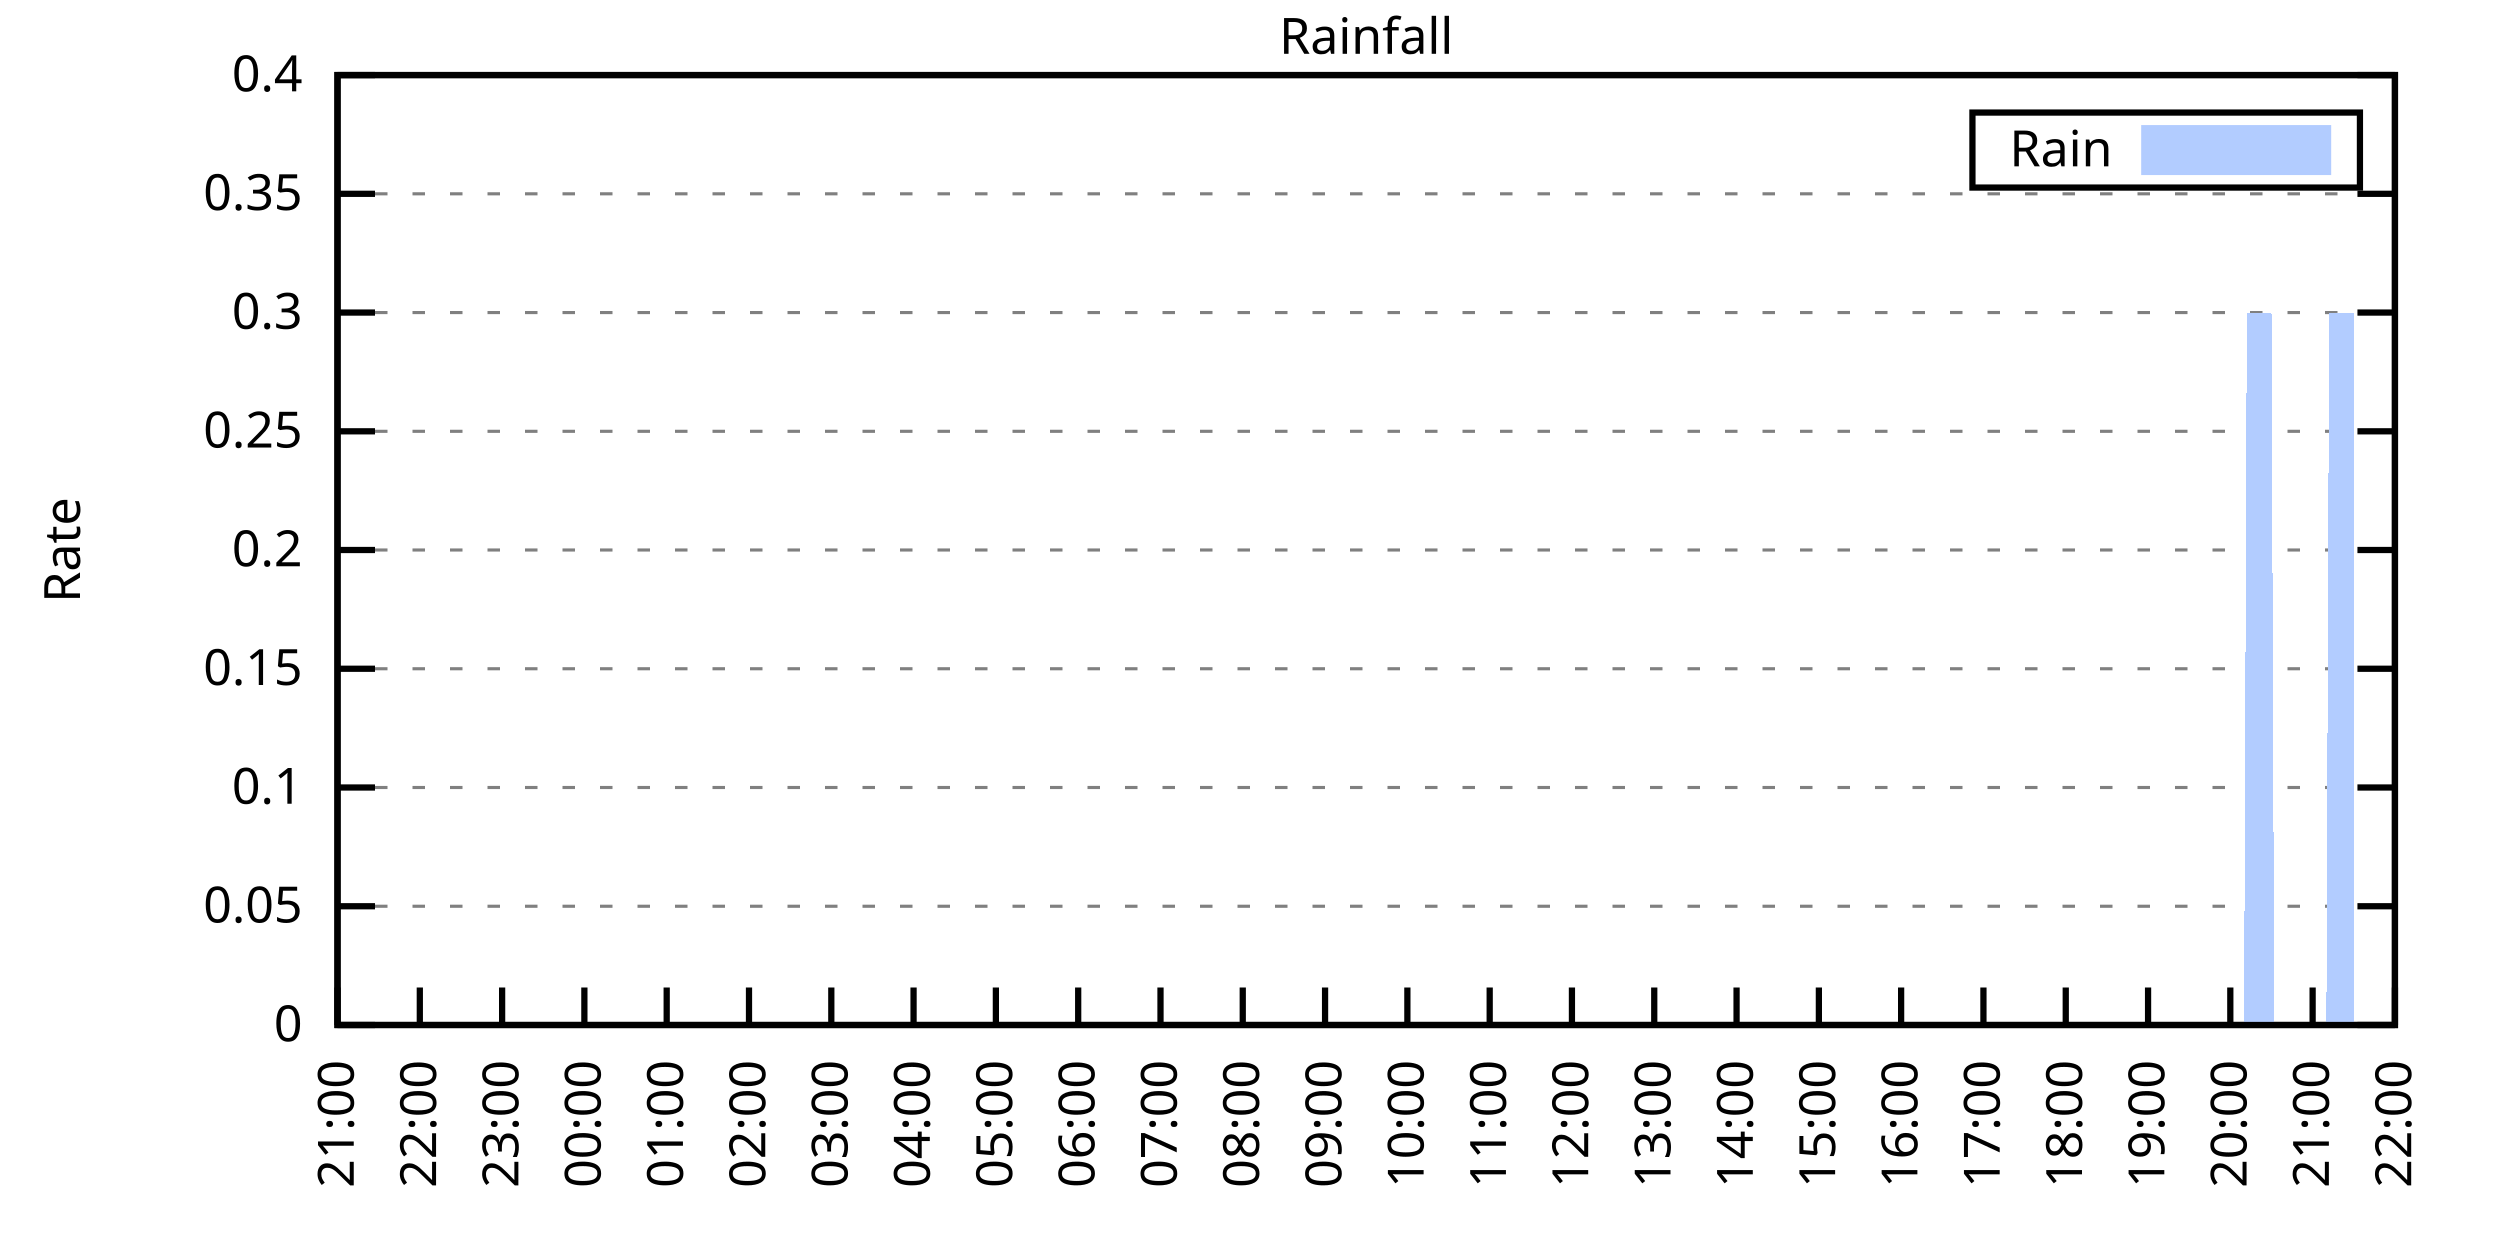
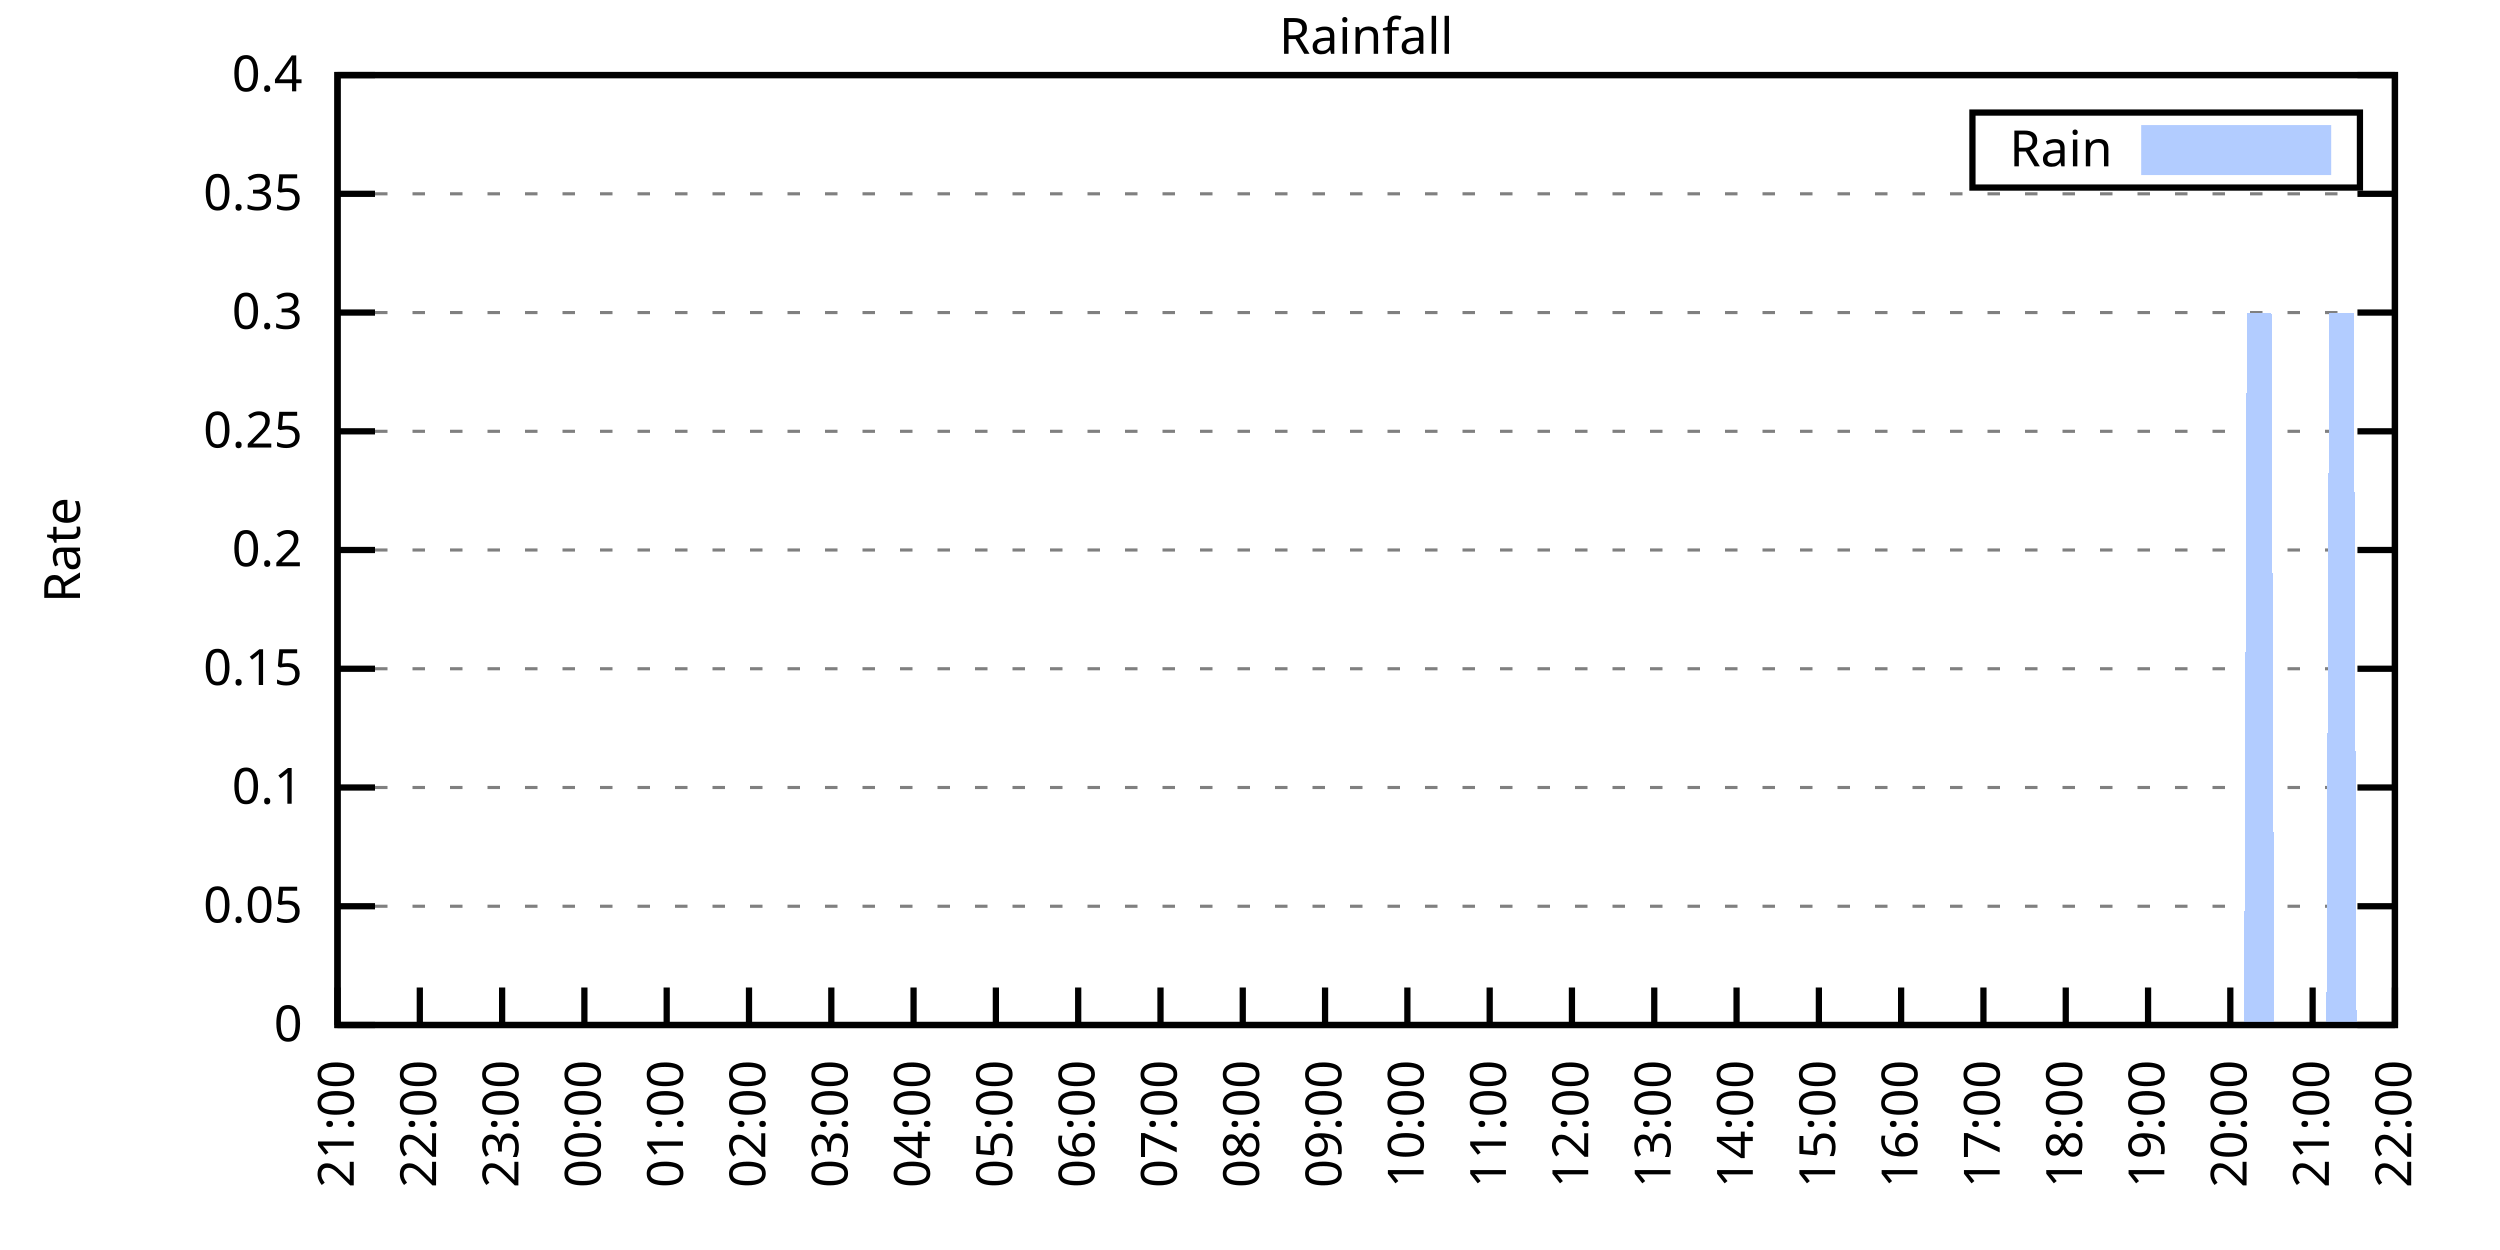
<svg xmlns="http://www.w3.org/2000/svg" xmlns:xlink="http://www.w3.org/1999/xlink" width="400" height="200" viewBox="0 0 400 200">
  <g id="gnuplot_canvas">
    <rect x="0" y="0" width="400" height="200" fill="none" />
    <defs>
      <circle id="gpDot" r="0.5" stroke-width="0.5" stroke="currentColor" />
      <path id="gpPt0" stroke-width="0.333" stroke="currentColor" d="M-1,0 h2 M0,-1 v2" />
      <path id="gpPt1" stroke-width="0.333" stroke="currentColor" d="M-1,-1 L1,1 M1,-1 L-1,1" />
      <path id="gpPt2" stroke-width="0.333" stroke="currentColor" d="M-1,0 L1,0 M0,-1 L0,1 M-1,-1 L1,1 M-1,1 L1,-1" />
      <rect id="gpPt3" stroke-width="0.333" stroke="currentColor" x="-1" y="-1" width="2" height="2" />
      <rect id="gpPt4" stroke-width="0.333" stroke="currentColor" fill="currentColor" x="-1" y="-1" width="2" height="2" />
      <circle id="gpPt5" stroke-width="0.333" stroke="currentColor" cx="0" cy="0" r="1" />
      <use xlink:href="#gpPt5" id="gpPt6" fill="currentColor" stroke="none" />
      <path id="gpPt7" stroke-width="0.333" stroke="currentColor" d="M0,-1.33 L-1.33,0.67 L1.33,0.67 z" />
      <use xlink:href="#gpPt7" id="gpPt8" fill="currentColor" stroke="none" />
      <use xlink:href="#gpPt7" id="gpPt9" stroke="currentColor" transform="rotate(180)" />
      <use xlink:href="#gpPt9" id="gpPt10" fill="currentColor" stroke="none" />
      <use xlink:href="#gpPt3" id="gpPt11" stroke="currentColor" transform="rotate(45)" />
      <use xlink:href="#gpPt11" id="gpPt12" fill="currentColor" stroke="none" />
      <path id="gpPt13" stroke-width="0.333" stroke="currentColor" d="M0,1.330 L1.265,0.411 L0.782,-1.067 L-0.782,-1.076 L-1.265,0.411 z" />
      <use xlink:href="#gpPt13" id="gpPt14" fill="currentColor" stroke="none" />
      <filter id="textbox" filterUnits="objectBoundingBox" x="0" y="0" height="1" width="1">
        <feFlood flood-color="white" flood-opacity="1" result="bgnd" />
        <feComposite in="SourceGraphic" in2="bgnd" operator="atop" />
      </filter>
      <filter id="greybox" filterUnits="objectBoundingBox" x="0" y="0" height="1" width="1">
        <feFlood flood-color="lightgrey" flood-opacity="1" result="grey" />
        <feComposite in="SourceGraphic" in2="grey" operator="atop" />
      </filter>
    </defs>
    <g fill="none" color="white" stroke="currentColor" stroke-width="1.00" stroke-linecap="butt" stroke-linejoin="miter">
</g>
    <g fill="none" color="black" stroke="currentColor" stroke-width="1.00" stroke-linecap="butt" stroke-linejoin="miter">
      <g stroke="none" shape-rendering="crispEdges">
        <polygon fill="rgb(255, 255, 255)" points="54.00,164.00 383.18,164.00 383.18,12.02 54.00,12.02 " />
      </g>
    </g>
    <g fill="none" color="black" stroke="currentColor" stroke-width="1.00" stroke-linecap="butt" stroke-linejoin="miter">
</g>
    <g fill="none" color="black" stroke="black" stroke-width="0.50" stroke-linecap="butt" stroke-linejoin="miter">
</g>
    <g fill="none" color="gray" stroke="currentColor" stroke-width="0.50" stroke-linecap="butt" stroke-linejoin="miter">
      <path stroke="gray" stroke-dasharray="2,4" class="gridline" d="M54.00,164.00 L383.19,164.00  " />
    </g>
    <g fill="none" color="gray" stroke="gray" stroke-width="1.00" stroke-linecap="butt" stroke-linejoin="miter">
</g>
    <g fill="none" color="black" stroke="currentColor" stroke-width="1.00" stroke-linecap="butt" stroke-linejoin="miter">
      <path stroke="black" d="M54.00,164.00 L60.00,164.00 M383.19,164.00 L377.19,164.00  " />
      <g transform="translate(48.40,166.60)" stroke="none" fill="black" font-family="Sans" font-size="8.00" text-anchor="end">
        <text>
          <tspan font-family="Sans"> 0</tspan>
        </text>
      </g>
    </g>
    <g fill="none" color="black" stroke="currentColor" stroke-width="1.00" stroke-linecap="butt" stroke-linejoin="miter">
</g>
    <g fill="none" color="black" stroke="black" stroke-width="0.50" stroke-linecap="butt" stroke-linejoin="miter">
</g>
    <g fill="none" color="gray" stroke="currentColor" stroke-width="0.50" stroke-linecap="butt" stroke-linejoin="miter">
      <path stroke="gray" stroke-dasharray="2,4" class="gridline" d="M54.00,145.00 L383.19,145.00  " />
    </g>
    <g fill="none" color="gray" stroke="gray" stroke-width="1.00" stroke-linecap="butt" stroke-linejoin="miter">
</g>
    <g fill="none" color="black" stroke="currentColor" stroke-width="1.00" stroke-linecap="butt" stroke-linejoin="miter">
      <path stroke="black" d="M54.00,145.00 L60.00,145.00 M383.19,145.00 L377.19,145.00  " />
      <g transform="translate(48.40,147.60)" stroke="none" fill="black" font-family="Sans" font-size="8.00" text-anchor="end">
        <text>
          <tspan font-family="Sans"> 0.05</tspan>
        </text>
      </g>
    </g>
    <g fill="none" color="black" stroke="currentColor" stroke-width="1.00" stroke-linecap="butt" stroke-linejoin="miter">
</g>
    <g fill="none" color="black" stroke="black" stroke-width="0.50" stroke-linecap="butt" stroke-linejoin="miter">
</g>
    <g fill="none" color="gray" stroke="currentColor" stroke-width="0.50" stroke-linecap="butt" stroke-linejoin="miter">
      <path stroke="gray" stroke-dasharray="2,4" class="gridline" d="M54.00,126.00 L383.19,126.00  " />
    </g>
    <g fill="none" color="gray" stroke="gray" stroke-width="1.00" stroke-linecap="butt" stroke-linejoin="miter">
</g>
    <g fill="none" color="black" stroke="currentColor" stroke-width="1.00" stroke-linecap="butt" stroke-linejoin="miter">
      <path stroke="black" d="M54.00,126.00 L60.00,126.00 M383.19,126.00 L377.19,126.00  " />
      <g transform="translate(48.40,128.60)" stroke="none" fill="black" font-family="Sans" font-size="8.00" text-anchor="end">
        <text>
          <tspan font-family="Sans"> 0.1</tspan>
        </text>
      </g>
    </g>
    <g fill="none" color="black" stroke="currentColor" stroke-width="1.00" stroke-linecap="butt" stroke-linejoin="miter">
</g>
    <g fill="none" color="black" stroke="black" stroke-width="0.50" stroke-linecap="butt" stroke-linejoin="miter">
</g>
    <g fill="none" color="gray" stroke="currentColor" stroke-width="0.50" stroke-linecap="butt" stroke-linejoin="miter">
      <path stroke="gray" stroke-dasharray="2,4" class="gridline" d="M54.00,107.00 L383.19,107.00  " />
    </g>
    <g fill="none" color="gray" stroke="gray" stroke-width="1.00" stroke-linecap="butt" stroke-linejoin="miter">
</g>
    <g fill="none" color="black" stroke="currentColor" stroke-width="1.00" stroke-linecap="butt" stroke-linejoin="miter">
      <path stroke="black" d="M54.00,107.00 L60.00,107.00 M383.19,107.00 L377.19,107.00  " />
      <g transform="translate(48.40,109.60)" stroke="none" fill="black" font-family="Sans" font-size="8.00" text-anchor="end">
        <text>
          <tspan font-family="Sans"> 0.15</tspan>
        </text>
      </g>
    </g>
    <g fill="none" color="black" stroke="currentColor" stroke-width="1.00" stroke-linecap="butt" stroke-linejoin="miter">
</g>
    <g fill="none" color="black" stroke="black" stroke-width="0.50" stroke-linecap="butt" stroke-linejoin="miter">
</g>
    <g fill="none" color="gray" stroke="currentColor" stroke-width="0.50" stroke-linecap="butt" stroke-linejoin="miter">
      <path stroke="gray" stroke-dasharray="2,4" class="gridline" d="M54.00,88.00 L383.19,88.00  " />
    </g>
    <g fill="none" color="gray" stroke="gray" stroke-width="1.00" stroke-linecap="butt" stroke-linejoin="miter">
</g>
    <g fill="none" color="black" stroke="currentColor" stroke-width="1.00" stroke-linecap="butt" stroke-linejoin="miter">
      <path stroke="black" d="M54.00,88.00 L60.00,88.00 M383.19,88.00 L377.19,88.00  " />
      <g transform="translate(48.40,90.60)" stroke="none" fill="black" font-family="Sans" font-size="8.00" text-anchor="end">
        <text>
          <tspan font-family="Sans"> 0.2</tspan>
        </text>
      </g>
    </g>
    <g fill="none" color="black" stroke="currentColor" stroke-width="1.00" stroke-linecap="butt" stroke-linejoin="miter">
</g>
    <g fill="none" color="black" stroke="black" stroke-width="0.50" stroke-linecap="butt" stroke-linejoin="miter">
</g>
    <g fill="none" color="gray" stroke="currentColor" stroke-width="0.50" stroke-linecap="butt" stroke-linejoin="miter">
      <path stroke="gray" stroke-dasharray="2,4" class="gridline" d="M54.00,69.01 L383.19,69.01  " />
    </g>
    <g fill="none" color="gray" stroke="gray" stroke-width="1.00" stroke-linecap="butt" stroke-linejoin="miter">
</g>
    <g fill="none" color="black" stroke="currentColor" stroke-width="1.00" stroke-linecap="butt" stroke-linejoin="miter">
      <path stroke="black" d="M54.00,69.01 L60.00,69.01 M383.19,69.01 L377.19,69.01  " />
      <g transform="translate(48.40,71.61)" stroke="none" fill="black" font-family="Sans" font-size="8.00" text-anchor="end">
        <text>
          <tspan font-family="Sans"> 0.25</tspan>
        </text>
      </g>
    </g>
    <g fill="none" color="black" stroke="currentColor" stroke-width="1.00" stroke-linecap="butt" stroke-linejoin="miter">
</g>
    <g fill="none" color="black" stroke="black" stroke-width="0.50" stroke-linecap="butt" stroke-linejoin="miter">
</g>
    <g fill="none" color="gray" stroke="currentColor" stroke-width="0.50" stroke-linecap="butt" stroke-linejoin="miter">
      <path stroke="gray" stroke-dasharray="2,4" class="gridline" d="M54.00,50.01 L383.19,50.01  " />
    </g>
    <g fill="none" color="gray" stroke="gray" stroke-width="1.00" stroke-linecap="butt" stroke-linejoin="miter">
</g>
    <g fill="none" color="black" stroke="currentColor" stroke-width="1.00" stroke-linecap="butt" stroke-linejoin="miter">
      <path stroke="black" d="M54.00,50.01 L60.00,50.01 M383.19,50.01 L377.19,50.01  " />
      <g transform="translate(48.40,52.61)" stroke="none" fill="black" font-family="Sans" font-size="8.00" text-anchor="end">
        <text>
          <tspan font-family="Sans"> 0.3</tspan>
        </text>
      </g>
    </g>
    <g fill="none" color="black" stroke="currentColor" stroke-width="1.00" stroke-linecap="butt" stroke-linejoin="miter">
</g>
    <g fill="none" color="black" stroke="black" stroke-width="0.50" stroke-linecap="butt" stroke-linejoin="miter">
</g>
    <g fill="none" color="gray" stroke="currentColor" stroke-width="0.50" stroke-linecap="butt" stroke-linejoin="miter">
      <path stroke="gray" stroke-dasharray="2,4" class="gridline" d="M54.00,31.01 L383.19,31.01  " />
    </g>
    <g fill="none" color="gray" stroke="gray" stroke-width="1.00" stroke-linecap="butt" stroke-linejoin="miter">
</g>
    <g fill="none" color="black" stroke="currentColor" stroke-width="1.00" stroke-linecap="butt" stroke-linejoin="miter">
      <path stroke="black" d="M54.00,31.01 L60.00,31.01 M383.19,31.01 L377.19,31.01  " />
      <g transform="translate(48.40,33.61)" stroke="none" fill="black" font-family="Sans" font-size="8.00" text-anchor="end">
        <text>
          <tspan font-family="Sans"> 0.35</tspan>
        </text>
      </g>
    </g>
    <g fill="none" color="black" stroke="currentColor" stroke-width="1.00" stroke-linecap="butt" stroke-linejoin="miter">
</g>
    <g fill="none" color="black" stroke="black" stroke-width="0.50" stroke-linecap="butt" stroke-linejoin="miter">
</g>
    <g fill="none" color="gray" stroke="currentColor" stroke-width="0.50" stroke-linecap="butt" stroke-linejoin="miter">
      <path stroke="gray" stroke-dasharray="2,4" class="gridline" d="M54.00,12.01 L383.19,12.01  " />
    </g>
    <g fill="none" color="gray" stroke="gray" stroke-width="1.00" stroke-linecap="butt" stroke-linejoin="miter">
</g>
    <g fill="none" color="black" stroke="currentColor" stroke-width="1.00" stroke-linecap="butt" stroke-linejoin="miter">
      <path stroke="black" d="M54.00,12.01 L60.00,12.01 M383.19,12.01 L377.19,12.01  " />
      <g transform="translate(48.40,14.61)" stroke="none" fill="black" font-family="Sans" font-size="8.00" text-anchor="end">
        <text>
          <tspan font-family="Sans"> 0.4</tspan>
        </text>
      </g>
    </g>
    <g fill="none" color="black" stroke="currentColor" stroke-width="1.00" stroke-linecap="butt" stroke-linejoin="miter">
      <path stroke="black" d="M54.00,164.00 L54.00,158.00  " />
      <g transform="translate(56.60,169.60) rotate(270.00)" stroke="none" fill="black" font-family="Sans" font-size="8.00" text-anchor="end">
        <text>
          <tspan font-family="Sans">21:00</tspan>
        </text>
      </g>
    </g>
    <g fill="none" color="black" stroke="currentColor" stroke-width="1.00" stroke-linecap="butt" stroke-linejoin="miter">
      <path stroke="black" d="M67.17,164.00 L67.17,158.00  " />
      <g transform="translate(69.77,169.60) rotate(270.00)" stroke="none" fill="black" font-family="Sans" font-size="8.00" text-anchor="end">
        <text>
          <tspan font-family="Sans">22:00</tspan>
        </text>
      </g>
    </g>
    <g fill="none" color="black" stroke="currentColor" stroke-width="1.00" stroke-linecap="butt" stroke-linejoin="miter">
      <path stroke="black" d="M80.34,164.00 L80.34,158.00  " />
      <g transform="translate(82.94,169.60) rotate(270.00)" stroke="none" fill="black" font-family="Sans" font-size="8.00" text-anchor="end">
        <text>
          <tspan font-family="Sans">23:00</tspan>
        </text>
      </g>
    </g>
    <g fill="none" color="black" stroke="currentColor" stroke-width="1.00" stroke-linecap="butt" stroke-linejoin="miter">
      <path stroke="black" d="M93.50,164.00 L93.50,158.00  " />
      <g transform="translate(96.10,169.60) rotate(270.00)" stroke="none" fill="black" font-family="Sans" font-size="8.00" text-anchor="end">
        <text>
          <tspan font-family="Sans">00:00</tspan>
        </text>
      </g>
    </g>
    <g fill="none" color="black" stroke="currentColor" stroke-width="1.00" stroke-linecap="butt" stroke-linejoin="miter">
      <path stroke="black" d="M106.67,164.00 L106.67,158.00  " />
      <g transform="translate(109.27,169.60) rotate(270.00)" stroke="none" fill="black" font-family="Sans" font-size="8.00" text-anchor="end">
        <text>
          <tspan font-family="Sans">01:00</tspan>
        </text>
      </g>
    </g>
    <g fill="none" color="black" stroke="currentColor" stroke-width="1.00" stroke-linecap="butt" stroke-linejoin="miter">
      <path stroke="black" d="M119.84,164.00 L119.84,158.00  " />
      <g transform="translate(122.44,169.60) rotate(270.00)" stroke="none" fill="black" font-family="Sans" font-size="8.00" text-anchor="end">
        <text>
          <tspan font-family="Sans">02:00</tspan>
        </text>
      </g>
    </g>
    <g fill="none" color="black" stroke="currentColor" stroke-width="1.00" stroke-linecap="butt" stroke-linejoin="miter">
      <path stroke="black" d="M133.01,164.00 L133.01,158.00  " />
      <g transform="translate(135.61,169.60) rotate(270.00)" stroke="none" fill="black" font-family="Sans" font-size="8.00" text-anchor="end">
        <text>
          <tspan font-family="Sans">03:00</tspan>
        </text>
      </g>
    </g>
    <g fill="none" color="black" stroke="currentColor" stroke-width="1.00" stroke-linecap="butt" stroke-linejoin="miter">
      <path stroke="black" d="M146.17,164.00 L146.17,158.00  " />
      <g transform="translate(148.77,169.60) rotate(270.00)" stroke="none" fill="black" font-family="Sans" font-size="8.00" text-anchor="end">
        <text>
          <tspan font-family="Sans">04:00</tspan>
        </text>
      </g>
    </g>
    <g fill="none" color="black" stroke="currentColor" stroke-width="1.00" stroke-linecap="butt" stroke-linejoin="miter">
      <path stroke="black" d="M159.34,164.00 L159.34,158.00  " />
      <g transform="translate(161.94,169.60) rotate(270.00)" stroke="none" fill="black" font-family="Sans" font-size="8.00" text-anchor="end">
        <text>
          <tspan font-family="Sans">05:00</tspan>
        </text>
      </g>
    </g>
    <g fill="none" color="black" stroke="currentColor" stroke-width="1.00" stroke-linecap="butt" stroke-linejoin="miter">
      <path stroke="black" d="M172.51,164.00 L172.51,158.00  " />
      <g transform="translate(175.11,169.60) rotate(270.00)" stroke="none" fill="black" font-family="Sans" font-size="8.00" text-anchor="end">
        <text>
          <tspan font-family="Sans">06:00</tspan>
        </text>
      </g>
    </g>
    <g fill="none" color="black" stroke="currentColor" stroke-width="1.00" stroke-linecap="butt" stroke-linejoin="miter">
      <path stroke="black" d="M185.68,164.00 L185.68,158.00  " />
      <g transform="translate(188.28,169.60) rotate(270.00)" stroke="none" fill="black" font-family="Sans" font-size="8.00" text-anchor="end">
        <text>
          <tspan font-family="Sans">07:00</tspan>
        </text>
      </g>
    </g>
    <g fill="none" color="black" stroke="currentColor" stroke-width="1.00" stroke-linecap="butt" stroke-linejoin="miter">
      <path stroke="black" d="M198.84,164.00 L198.84,158.00  " />
      <g transform="translate(201.44,169.60) rotate(270.00)" stroke="none" fill="black" font-family="Sans" font-size="8.00" text-anchor="end">
        <text>
          <tspan font-family="Sans">08:00</tspan>
        </text>
      </g>
    </g>
    <g fill="none" color="black" stroke="currentColor" stroke-width="1.00" stroke-linecap="butt" stroke-linejoin="miter">
      <path stroke="black" d="M212.01,164.00 L212.01,158.00  " />
      <g transform="translate(214.61,169.60) rotate(270.00)" stroke="none" fill="black" font-family="Sans" font-size="8.00" text-anchor="end">
        <text>
          <tspan font-family="Sans">09:00</tspan>
        </text>
      </g>
    </g>
    <g fill="none" color="black" stroke="currentColor" stroke-width="1.00" stroke-linecap="butt" stroke-linejoin="miter">
      <path stroke="black" d="M225.18,164.00 L225.18,158.00  " />
      <g transform="translate(227.78,169.60) rotate(270.00)" stroke="none" fill="black" font-family="Sans" font-size="8.00" text-anchor="end">
        <text>
          <tspan font-family="Sans">10:00</tspan>
        </text>
      </g>
    </g>
    <g fill="none" color="black" stroke="currentColor" stroke-width="1.00" stroke-linecap="butt" stroke-linejoin="miter">
      <path stroke="black" d="M238.35,164.00 L238.35,158.00  " />
      <g transform="translate(240.95,169.60) rotate(270.00)" stroke="none" fill="black" font-family="Sans" font-size="8.00" text-anchor="end">
        <text>
          <tspan font-family="Sans">11:00</tspan>
        </text>
      </g>
    </g>
    <g fill="none" color="black" stroke="currentColor" stroke-width="1.00" stroke-linecap="butt" stroke-linejoin="miter">
      <path stroke="black" d="M251.51,164.00 L251.51,158.00  " />
      <g transform="translate(254.11,169.60) rotate(270.00)" stroke="none" fill="black" font-family="Sans" font-size="8.00" text-anchor="end">
        <text>
          <tspan font-family="Sans">12:00</tspan>
        </text>
      </g>
    </g>
    <g fill="none" color="black" stroke="currentColor" stroke-width="1.00" stroke-linecap="butt" stroke-linejoin="miter">
      <path stroke="black" d="M264.68,164.00 L264.68,158.00  " />
      <g transform="translate(267.28,169.60) rotate(270.00)" stroke="none" fill="black" font-family="Sans" font-size="8.00" text-anchor="end">
        <text>
          <tspan font-family="Sans">13:00</tspan>
        </text>
      </g>
    </g>
    <g fill="none" color="black" stroke="currentColor" stroke-width="1.00" stroke-linecap="butt" stroke-linejoin="miter">
      <path stroke="black" d="M277.85,164.00 L277.85,158.00  " />
      <g transform="translate(280.45,169.60) rotate(270.00)" stroke="none" fill="black" font-family="Sans" font-size="8.00" text-anchor="end">
        <text>
          <tspan font-family="Sans">14:00</tspan>
        </text>
      </g>
    </g>
    <g fill="none" color="black" stroke="currentColor" stroke-width="1.00" stroke-linecap="butt" stroke-linejoin="miter">
      <path stroke="black" d="M291.02,164.00 L291.02,158.00  " />
      <g transform="translate(293.62,169.60) rotate(270.00)" stroke="none" fill="black" font-family="Sans" font-size="8.00" text-anchor="end">
        <text>
          <tspan font-family="Sans">15:00</tspan>
        </text>
      </g>
    </g>
    <g fill="none" color="black" stroke="currentColor" stroke-width="1.00" stroke-linecap="butt" stroke-linejoin="miter">
      <path stroke="black" d="M304.18,164.00 L304.18,158.00  " />
      <g transform="translate(306.78,169.60) rotate(270.00)" stroke="none" fill="black" font-family="Sans" font-size="8.00" text-anchor="end">
        <text>
          <tspan font-family="Sans">16:00</tspan>
        </text>
      </g>
    </g>
    <g fill="none" color="black" stroke="currentColor" stroke-width="1.00" stroke-linecap="butt" stroke-linejoin="miter">
      <path stroke="black" d="M317.35,164.00 L317.35,158.00  " />
      <g transform="translate(319.95,169.60) rotate(270.00)" stroke="none" fill="black" font-family="Sans" font-size="8.00" text-anchor="end">
        <text>
          <tspan font-family="Sans">17:00</tspan>
        </text>
      </g>
    </g>
    <g fill="none" color="black" stroke="currentColor" stroke-width="1.00" stroke-linecap="butt" stroke-linejoin="miter">
      <path stroke="black" d="M330.52,164.00 L330.52,158.00  " />
      <g transform="translate(333.12,169.60) rotate(270.00)" stroke="none" fill="black" font-family="Sans" font-size="8.00" text-anchor="end">
        <text>
          <tspan font-family="Sans">18:00</tspan>
        </text>
      </g>
    </g>
    <g fill="none" color="black" stroke="currentColor" stroke-width="1.00" stroke-linecap="butt" stroke-linejoin="miter">
      <path stroke="black" d="M343.69,164.00 L343.69,158.00  " />
      <g transform="translate(346.29,169.60) rotate(270.00)" stroke="none" fill="black" font-family="Sans" font-size="8.00" text-anchor="end">
        <text>
          <tspan font-family="Sans">19:00</tspan>
        </text>
      </g>
    </g>
    <g fill="none" color="black" stroke="currentColor" stroke-width="1.00" stroke-linecap="butt" stroke-linejoin="miter">
      <path stroke="black" d="M356.85,164.00 L356.85,158.00  " />
      <g transform="translate(359.45,169.60) rotate(270.00)" stroke="none" fill="black" font-family="Sans" font-size="8.00" text-anchor="end">
        <text>
          <tspan font-family="Sans">20:00</tspan>
        </text>
      </g>
    </g>
    <g fill="none" color="black" stroke="currentColor" stroke-width="1.00" stroke-linecap="butt" stroke-linejoin="miter">
      <path stroke="black" d="M370.02,164.00 L370.02,158.00  " />
      <g transform="translate(372.62,169.60) rotate(270.00)" stroke="none" fill="black" font-family="Sans" font-size="8.00" text-anchor="end">
        <text>
          <tspan font-family="Sans">21:00</tspan>
        </text>
      </g>
    </g>
    <g fill="none" color="black" stroke="currentColor" stroke-width="1.00" stroke-linecap="butt" stroke-linejoin="miter">
      <path stroke="black" d="M383.19,164.00 L383.19,158.00  " />
      <g transform="translate(385.79,169.60) rotate(270.00)" stroke="none" fill="black" font-family="Sans" font-size="8.00" text-anchor="end">
        <text>
          <tspan font-family="Sans">22:00</tspan>
        </text>
      </g>
    </g>
    <g fill="none" color="black" stroke="currentColor" stroke-width="1.00" stroke-linecap="butt" stroke-linejoin="miter">
</g>
    <g fill="none" color="black" stroke="currentColor" stroke-width="1.00" stroke-linecap="butt" stroke-linejoin="miter">
      <path stroke="black" d="M54.00,12.01 L54.00,164.00 L383.19,164.00 L383.19,12.01 L54.00,12.01 Z  " />
    </g>
    <g fill="none" color="black" stroke="currentColor" stroke-width="1.00" stroke-linecap="butt" stroke-linejoin="miter">
</g>
    <g fill="none" color="black" stroke="currentColor" stroke-width="1.00" stroke-linecap="butt" stroke-linejoin="miter">
      <path stroke="black" d="M315.59,30.01 L315.59,18.01 L377.59,18.01 L377.59,30.01 L315.59,30.01 Z  " />
    </g>
    <g id="Rainfall_plot_1">
      <g fill="none" color="white" stroke="black" stroke-width="2.00" stroke-linecap="butt" stroke-linejoin="miter">
</g>
      <g fill="none" color="black" stroke="currentColor" stroke-width="2.00" stroke-linecap="butt" stroke-linejoin="miter">
        <g transform="translate(337.99,26.61)" stroke="none" fill="black" font-family="Sans" font-size="8.00" text-anchor="end">
          <text>
            <tspan font-family="Sans">Rain</tspan>
          </text>
        </g>
      </g>
      <g fill="none" color="black" stroke="currentColor" stroke-width="2.00" stroke-linecap="butt" stroke-linejoin="miter">
        <g stroke="none" shape-rendering="crispEdges">
          <polygon fill="rgb(178, 204, 255)" points="343.59,27.01 371.99,27.01 371.99,21.01 343.59,21.01 " />
        </g>
        <path stroke="rgb(178, 204, 255)" d="M343.59,27.01 L371.99,27.01 L371.99,21.01 L343.59,21.01 L343.59,27.01 Z  " />
      </g>
      <g fill="none" color="black" stroke="currentColor" stroke-width="2.00" stroke-linecap="butt" stroke-linejoin="miter">
        <g stroke="none" shape-rendering="crispEdges">
-           <polygon fill="rgb(178, 204, 255)" points="61.02,164.00 61.46,164.00 61.90,164.00 62.34,164.00 62.78,164.00 63.22,164.00 63.66,164.00 64.10,164.00 64.53,164.00 64.97,164.00 65.41,164.00 65.85,164.00 66.29,164.00 66.73,164.00 67.17,164.00 67.61,164.00 68.05,164.00 68.48,164.00 68.92,164.00 69.36,164.00 69.80,164.00 70.24,164.00 70.68,164.00 71.12,164.00 71.56,164.00 72.00,164.00 72.43,164.00 72.87,164.00 73.31,164.00 73.75,164.00 74.19,164.00 74.63,164.00 75.07,164.00 75.51,164.00 75.95,164.00 76.38,164.00 76.82,164.00 77.26,164.00 77.70,164.00 78.14,164.00 78.58,164.00 79.02,164.00 79.46,164.00 79.90,164.00 80.34,164.00 80.77,164.00 81.21,164.00 81.65,164.00 82.09,164.00 82.53,164.00 82.97,164.00 83.41,164.00 83.85,164.00 84.29,164.00 84.72,164.00 85.16,164.00 85.60,164.00 86.04,164.00 86.48,164.00 86.92,164.00 87.36,164.00 87.80,164.00 88.24,164.00 88.67,164.00 89.11,164.00 89.55,164.00 89.99,164.00 90.43,164.00 90.87,164.00 91.31,164.00 91.75,164.00 92.19,164.00 92.62,164.00 93.06,164.00 93.50,164.00 93.94,164.00 94.38,164.00 94.82,164.00 95.26,164.00 95.70,164.00 96.14,164.00 96.58,164.00 97.01,164.00 97.45,164.00 97.89,164.00 98.33,164.00 98.77,164.00 99.21,164.00 99.65,164.00 100.09,164.00 100.53,164.00 100.96,164.00 101.40,164.00 101.84,164.00 102.28,164.00 102.72,164.00 103.16,164.00 103.60,164.00 104.04,164.00 104.48,164.00 104.91,164.00 105.35,164.00 105.79,164.00 106.23,164.00 106.67,164.00 107.11,164.00 107.55,164.00 107.99,164.00 108.43,164.00 108.87,164.00 109.30,164.00 109.74,164.00 110.18,164.00 110.62,164.00 111.06,164.00 111.50,164.00 111.94,164.00 112.38,164.00 112.82,164.00 113.25,164.00 113.69,164.00 114.13,164.00 114.57,164.00 115.01,164.00 115.45,164.00 115.89,164.00 116.33,164.00 116.77,164.00 117.20,164.00 117.64,164.00 118.08,164.00 118.52,164.00 118.96,164.00 119.40,164.00 119.84,164.00 120.28,164.00 120.72,164.00 121.15,164.00 121.59,164.00 122.03,164.00 122.47,164.00 122.91,164.00 123.35,164.00 123.79,164.00 124.23,164.00 124.67,164.00 125.11,164.00 125.54,164.00 125.98,164.00 126.42,164.00 126.86,164.00 127.30,164.00 127.74,164.00 128.18,164.00 128.62,164.00 129.06,164.00 129.49,164.00 129.93,164.00 130.37,164.00 130.81,164.00 131.25,164.00 131.69,164.00 132.13,164.00 132.57,164.00 133.01,164.00 133.44,164.00 133.88,164.00 134.32,164.00 134.76,164.00 135.20,164.00 135.64,164.00 136.08,164.00 136.52,164.00 136.96,164.00 137.39,164.00 137.83,164.00 138.27,164.00 138.71,164.00 139.15,164.00 139.59,164.00 140.03,164.00 140.47,164.00 140.91,164.00 141.35,164.00 141.78,164.00 142.22,164.00 142.66,164.00 143.10,164.00 143.54,164.00 143.98,164.00 144.42,164.00 144.86,164.00 145.30,164.00 145.73,164.00 146.17,164.00 146.61,164.00 147.05,164.00 147.49,164.00 147.93,164.00 148.37,164.00 148.81,164.00 149.25,164.00 149.68,164.00 150.12,164.00 150.56,164.00 151.00,164.00 151.44,164.00 151.88,164.00 152.32,164.00 152.76,164.00 153.20,164.00 153.63,164.00 154.07,164.00 154.51,164.00 154.95,164.00 155.39,164.00 155.83,164.00 156.27,164.00 156.71,164.00 157.15,164.00 157.59,164.00 158.02,164.00 158.46,164.00 158.90,164.00 159.34,164.00 159.78,164.00 160.22,164.00 160.66,164.00 161.10,164.00 161.54,164.00 161.97,164.00 162.41,164.00 162.85,164.00 163.29,164.00 163.73,164.00 164.17,164.00 164.61,164.00 165.05,164.00 165.49,164.00 165.92,164.00 166.36,164.00 166.80,164.00 167.24,164.00 167.68,164.00 168.12,164.00 168.56,164.00 169.00,164.00 169.44,164.00 169.87,164.00 170.31,164.00 170.75,164.00 171.19,164.00 171.63,164.00 172.07,164.00 172.51,164.00 172.95,164.00 173.39,164.00 173.83,164.00 174.26,164.00 174.70,164.00 175.14,164.00 175.58,164.00 176.02,164.00 176.46,164.00 176.90,164.00 177.34,164.00 177.78,164.00 178.21,164.00 178.65,164.00 179.09,164.00 179.53,164.00 179.97,164.00 180.41,164.00 180.85,164.00 181.29,164.00 181.73,164.00 182.16,164.00 182.60,164.00 183.04,164.00 183.48,164.00 183.92,164.00 184.36,164.00 184.80,164.00 185.24,164.00 185.68,164.00 186.11,164.00 186.55,164.00 186.99,164.00 187.43,164.00 187.87,164.00 188.31,164.00 188.75,164.00 189.19,164.00 189.63,164.00 190.07,164.00 190.50,164.00 190.94,164.00 191.38,164.00 191.82,164.00 192.26,164.00 192.70,164.00 193.14,164.00 193.58,164.00 194.02,164.00 194.45,164.00 194.89,164.00 195.33,164.00 195.77,164.00 196.21,164.00 196.65,164.00 197.09,164.00 197.53,164.00 197.97,164.00 198.40,164.00 198.84,164.00 199.28,164.00 199.72,164.00 200.16,164.00 200.60,164.00 201.04,164.00 201.48,164.00 201.92,164.00 202.35,164.00 202.79,164.00 203.23,164.00 203.67,164.00 204.11,164.00 204.55,164.00 204.99,164.00 205.43,164.00 205.87,164.00 206.31,164.00 206.74,164.00 207.18,164.00 207.62,164.00 208.06,164.00 208.50,164.00 208.94,164.00 209.38,164.00 209.82,164.00 210.26,164.00 210.69,164.00 211.13,164.00 211.57,164.00 212.01,164.00 212.45,164.00 212.89,164.00 213.33,164.00 213.77,164.00 214.21,164.00 214.64,164.00 215.08,164.00 215.52,164.00 215.96,164.00 216.40,164.00 216.84,164.00 217.28,164.00 217.72,164.00 218.16,164.00 218.60,164.00 219.03,164.00 219.47,164.00 219.91,164.00 220.35,164.00 220.79,164.00 221.23,164.00 221.67,164.00 222.11,164.00 222.55,164.00 222.98,164.00 223.42,164.00 223.86,164.00 224.30,164.00 224.74,164.00 225.18,164.00 225.62,164.00 226.06,164.00 226.50,164.00 226.93,164.00 227.37,164.00 227.81,164.00 228.25,164.00 228.69,164.00 229.13,164.00 229.57,164.00 230.01,164.00 230.45,164.00 230.88,164.00 231.32,164.00 231.76,164.00 232.20,164.00 232.64,164.00 233.08,164.00 233.52,164.00 233.96,164.00 234.40,164.00 234.84,164.00 235.27,164.00 235.71,164.00 236.15,164.00 236.59,164.00 237.03,164.00 237.47,164.00 237.91,164.00 238.35,164.00 238.79,164.00 239.22,164.00 239.66,164.00 240.10,164.00 240.54,164.00 240.98,164.00 241.42,164.00 241.86,164.00 242.30,164.00 242.74,164.00 243.17,164.00 243.61,164.00 244.05,164.00 244.49,164.00 244.93,164.00 245.37,164.00 245.81,164.00 246.25,164.00 246.69,164.00 247.12,164.00 247.56,164.00 248.00,164.00 248.44,164.00 248.88,164.00 249.32,164.00 249.76,164.00 250.20,164.00 250.64,164.00 251.08,164.00 251.51,164.00 251.95,164.00 252.39,164.00 252.83,164.00 253.27,164.00 253.71,164.00 254.15,164.00 254.59,164.00 255.03,164.00 255.46,164.00 255.90,164.00 256.34,164.00 256.78,164.00 257.22,164.00 257.66,164.00 258.10,164.00 258.54,164.00 258.98,164.00 259.41,164.00 259.85,164.00 260.29,164.00 260.73,164.00 261.17,164.00 261.61,164.00 262.05,164.00 262.49,164.00 262.93,164.00 263.36,164.00 263.80,164.00 264.24,164.00 264.68,164.00 265.12,164.00 265.56,164.00 266.00,164.00 266.44,164.00 266.88,164.00 267.32,164.00 267.75,164.00 268.19,164.00 268.63,164.00 269.07,164.00 269.51,164.00 269.95,164.00 270.39,164.00 270.83,164.00 271.27,164.00 271.70,164.00 272.14,164.00 272.58,164.00 273.02,164.00 273.46,164.00 273.90,164.00 274.34,164.00 274.78,164.00 275.22,164.00 275.65,164.00 276.09,164.00 276.53,164.00 276.97,164.00 277.41,164.00 277.85,164.00 278.29,164.00 278.73,164.00 279.17,164.00 279.60,164.00 280.04,164.00 280.48,164.00 280.92,164.00 281.36,164.00 281.80,164.00 282.24,164.00 282.68,164.00 283.12,164.00 283.56,164.00 283.99,164.00 284.43,164.00 284.87,164.00 285.31,164.00 285.75,164.00 286.19,164.00 286.63,164.00 287.07,164.00 287.51,164.00 287.94,164.00 288.38,164.00 288.82,164.00 289.26,164.00 289.70,164.00 290.14,164.00 290.58,164.00 291.02,164.00 291.46,164.00 291.89,164.00 292.33,164.00 292.77,164.00 293.21,164.00 293.65,164.00 294.09,164.00 294.53,164.00 294.97,164.00 295.41,164.00 295.84,164.00 296.28,164.00 296.72,164.00 297.16,164.00 297.60,164.00 298.04,164.00 298.48,164.00 298.92,164.00 299.36,164.00 299.80,164.00 300.23,164.00 300.67,164.00 301.11,164.00 301.55,164.00 301.99,164.00 302.43,164.00 302.87,164.00 303.31,164.00 303.75,164.00 304.18,164.00 304.62,164.00 305.06,164.00 305.50,164.00 305.94,164.00 306.38,164.00 306.82,164.00 307.26,164.00 307.70,164.00 308.13,164.00 308.57,164.00 309.01,164.00 309.45,164.00 309.89,164.00 310.33,164.00 310.77,164.00 311.21,164.00 311.65,164.00 312.08,164.00 312.52,164.00 312.96,164.00 313.40,164.00 313.84,164.00 314.28,164.00 314.72,164.00 315.16,164.00 315.60,164.00 316.04,164.00 316.47,164.00 316.91,164.00 317.35,164.00 317.79,164.00 318.23,164.00 318.67,164.00 319.11,164.00 319.55,164.00 319.99,164.00 320.42,164.00 320.86,164.00 321.30,164.00 321.74,164.00 322.18,164.00 322.62,164.00 323.06,164.00 323.50,164.00 323.94,164.00 324.37,164.00 324.81,164.00 325.25,164.00 325.69,164.00 326.13,164.00 326.57,164.00 327.01,164.00 327.45,164.00 327.89,164.00 328.33,164.00 328.76,164.00 329.20,164.00 329.64,164.00 330.08,164.00 330.52,164.00 330.96,164.00 331.40,164.00 331.84,164.00 332.28,164.00 332.71,164.00 333.15,164.00 333.59,164.00 334.03,164.00 334.47,164.00 334.91,164.00 335.35,164.00 335.79,164.00 336.23,164.00 336.66,164.00 337.10,164.00 337.54,164.00 337.98,164.00 338.42,164.00 338.86,164.00 339.30,164.00 339.74,164.00 340.18,164.00 340.61,164.00 341.05,164.00 341.49,164.00 341.93,164.00 342.37,164.00 342.81,164.00 343.25,164.00 343.69,164.00 344.13,164.00 344.57,164.00 345.00,164.00 345.44,164.00 345.88,164.00 346.32,164.00 346.76,164.00 347.20,164.00 347.64,164.00 348.08,164.00 348.52,164.00 348.95,164.00 349.39,164.00 349.83,164.00 350.27,164.00 350.71,164.00 351.15,164.00 351.59,164.00 352.03,164.00 352.47,164.00 352.90,164.00 353.34,164.00 353.78,164.00 354.22,164.00 354.66,164.00 355.10,164.00 355.54,164.00 355.98,164.00 356.42,164.00 356.85,164.00 357.29,164.00 357.73,164.00 358.17,164.00 358.61,164.00 359.05,164.00 359.49,50.01 359.93,50.01 360.37,50.01 360.81,50.01 361.24,50.01 361.68,50.01 362.12,50.01 362.56,50.01 363.00,50.01 363.44,50.01 363.88,164.00 364.32,164.00 364.76,164.00 365.19,164.00 365.63,164.00 366.07,164.00 366.51,164.00 366.95,164.00 367.39,164.00 367.83,164.00 368.27,164.00 368.71,164.00 369.14,164.00 369.58,164.00 370.02,164.00 370.46,164.00 370.90,164.00 371.34,164.00 371.78,164.00 372.22,164.00 372.66,50.01 373.09,50.01 373.53,50.01 373.97,50.01 374.41,50.01 374.85,50.01 375.29,50.01 375.73,50.01 376.17,50.01 376.61,50.01 376.61,164.00 61.02,164.00 " />
+           <polygon fill="rgb(178, 204, 255)" points="64.10,164.00 64.53,164.00 64.97,164.00 65.41,164.00 65.85,164.00 66.29,164.00 66.73,164.00 67.17,164.00 67.61,164.00 68.05,164.00 68.48,164.00 68.92,164.00 69.36,164.00 69.80,164.00 70.24,164.00 70.68,164.00 71.12,164.00 71.56,164.00 72.00,164.00 72.43,164.00 72.87,164.00 73.31,164.00 73.75,164.00 74.19,164.00 74.63,164.00 75.07,164.00 75.51,164.00 75.95,164.00 76.38,164.00 76.82,164.00 77.26,164.00 77.70,164.00 78.14,164.00 78.58,164.00 79.02,164.00 79.46,164.00 79.90,164.00 80.34,164.00 80.77,164.00 81.21,164.00 81.65,164.00 82.09,164.00 82.53,164.00 82.97,164.00 83.41,164.00 83.85,164.00 84.29,164.00 84.72,164.00 85.16,164.00 85.60,164.00 86.04,164.00 86.48,164.00 86.92,164.00 87.36,164.00 87.80,164.00 88.24,164.00 88.67,164.00 89.11,164.00 89.55,164.00 89.99,164.00 90.43,164.00 90.87,164.00 91.31,164.00 91.75,164.00 92.19,164.00 92.62,164.00 93.06,164.00 93.50,164.00 93.94,164.00 94.38,164.00 94.82,164.00 95.26,164.00 95.70,164.00 96.14,164.00 96.58,164.00 97.01,164.00 97.45,164.00 97.89,164.00 98.33,164.00 98.77,164.00 99.21,164.00 99.65,164.00 100.09,164.00 100.53,164.00 100.96,164.00 101.40,164.00 101.84,164.00 102.28,164.00 102.72,164.00 103.16,164.00 103.60,164.00 104.04,164.00 104.48,164.00 104.91,164.00 105.35,164.00 105.79,164.00 106.23,164.00 106.67,164.00 107.11,164.00 107.55,164.00 107.99,164.00 108.43,164.00 108.87,164.00 109.30,164.00 109.74,164.00 110.18,164.00 110.62,164.00 111.06,164.00 111.50,164.00 111.94,164.00 112.38,164.00 112.82,164.00 113.25,164.00 113.69,164.00 114.13,164.00 114.57,164.00 115.01,164.00 115.45,164.00 115.89,164.00 116.33,164.00 116.77,164.00 117.20,164.00 117.64,164.00 118.08,164.00 118.52,164.00 118.96,164.00 119.40,164.00 119.84,164.00 120.28,164.00 120.72,164.00 121.15,164.00 121.59,164.00 122.03,164.00 122.47,164.00 122.91,164.00 123.35,164.00 123.79,164.00 124.23,164.00 124.67,164.00 125.11,164.00 125.54,164.00 125.98,164.00 126.42,164.00 126.86,164.00 127.30,164.00 127.74,164.00 128.18,164.00 128.62,164.00 129.06,164.00 129.49,164.00 129.93,164.00 130.37,164.00 130.81,164.00 131.25,164.00 131.69,164.00 132.13,164.00 132.57,164.00 133.01,164.00 133.44,164.00 133.88,164.00 134.32,164.00 134.76,164.00 135.20,164.00 135.64,164.00 136.08,164.00 136.52,164.00 136.96,164.00 137.39,164.00 137.83,164.00 138.27,164.00 138.71,164.00 139.15,164.00 139.59,164.00 140.03,164.00 140.47,164.00 140.91,164.00 141.35,164.00 141.78,164.00 142.22,164.00 142.66,164.00 143.10,164.00 143.54,164.00 143.98,164.00 144.42,164.00 144.86,164.00 145.30,164.00 145.73,164.00 146.17,164.00 146.61,164.00 147.05,164.00 147.49,164.00 147.93,164.00 148.37,164.00 148.81,164.00 149.25,164.00 149.68,164.00 150.12,164.00 150.56,164.00 151.00,164.00 151.44,164.00 151.88,164.00 152.32,164.00 152.76,164.00 153.20,164.00 153.63,164.00 154.07,164.00 154.51,164.00 154.95,164.00 155.39,164.00 155.83,164.00 156.27,164.00 156.71,164.00 157.15,164.00 157.59,164.00 158.02,164.00 158.46,164.00 158.90,164.00 159.34,164.00 159.78,164.00 160.22,164.00 160.66,164.00 161.10,164.00 161.54,164.00 161.97,164.00 162.41,164.00 162.85,164.00 163.29,164.00 163.73,164.00 164.17,164.00 164.61,164.00 165.05,164.00 165.49,164.00 165.92,164.00 166.36,164.00 166.80,164.00 167.24,164.00 167.68,164.00 168.12,164.00 168.56,164.00 169.00,164.00 169.44,164.00 169.87,164.00 170.31,164.00 170.75,164.00 171.19,164.00 171.63,164.00 172.07,164.00 172.51,164.00 172.95,164.00 173.39,164.00 173.83,164.00 174.26,164.00 174.70,164.00 175.14,164.00 175.58,164.00 176.02,164.00 176.46,164.00 176.90,164.00 177.34,164.00 177.78,164.00 178.21,164.00 178.65,164.00 179.09,164.00 179.53,164.00 179.97,164.00 180.41,164.00 180.85,164.00 181.29,164.00 181.73,164.00 182.16,164.00 182.60,164.00 183.04,164.00 183.48,164.00 183.92,164.00 184.36,164.00 184.80,164.00 185.24,164.00 185.68,164.00 186.11,164.00 186.55,164.00 186.99,164.00 187.43,164.00 187.87,164.00 188.31,164.00 188.75,164.00 189.19,164.00 189.63,164.00 190.07,164.00 190.50,164.00 190.94,164.00 191.38,164.00 191.82,164.00 192.26,164.00 192.70,164.00 193.14,164.00 193.58,164.00 194.02,164.00 194.45,164.00 194.89,164.00 195.33,164.00 195.77,164.00 196.21,164.00 196.65,164.00 197.09,164.00 197.53,164.00 197.97,164.00 198.40,164.00 198.84,164.00 199.28,164.00 199.72,164.00 200.16,164.00 200.60,164.00 201.04,164.00 201.48,164.00 201.92,164.00 202.35,164.00 202.79,164.00 203.23,164.00 203.67,164.00 204.11,164.00 204.55,164.00 204.99,164.00 205.43,164.00 205.87,164.00 206.31,164.00 206.74,164.00 207.18,164.00 207.62,164.00 208.06,164.00 208.50,164.00 208.94,164.00 209.38,164.00 209.82,164.00 210.26,164.00 210.69,164.00 211.13,164.00 211.57,164.00 212.01,164.00 212.45,164.00 212.89,164.00 213.33,164.00 213.77,164.00 214.21,164.00 214.64,164.00 215.08,164.00 215.52,164.00 215.96,164.00 216.40,164.00 216.84,164.00 217.28,164.00 217.72,164.00 218.16,164.00 218.60,164.00 219.03,164.00 219.47,164.00 219.91,164.00 220.35,164.00 220.79,164.00 221.23,164.00 221.67,164.00 222.11,164.00 222.55,164.00 222.98,164.00 223.42,164.00 223.86,164.00 224.30,164.00 224.74,164.00 225.18,164.00 225.62,164.00 226.06,164.00 226.50,164.00 226.93,164.00 227.37,164.00 227.81,164.00 228.25,164.00 228.69,164.00 229.13,164.00 229.57,164.00 230.01,164.00 230.45,164.00 230.88,164.00 231.32,164.00 231.76,164.00 232.20,164.00 232.64,164.00 233.08,164.00 233.52,164.00 233.96,164.00 234.40,164.00 234.84,164.00 235.27,164.00 235.71,164.00 236.15,164.00 236.59,164.00 237.03,164.00 237.47,164.00 237.91,164.00 238.35,164.00 238.79,164.00 239.22,164.00 239.66,164.00 240.10,164.00 240.54,164.00 240.98,164.00 241.42,164.00 241.86,164.00 242.30,164.00 242.74,164.00 243.17,164.00 243.61,164.00 244.05,164.00 244.49,164.00 244.93,164.00 245.37,164.00 245.81,164.00 246.25,164.00 246.69,164.00 247.12,164.00 247.56,164.00 248.00,164.00 248.44,164.00 248.88,164.00 249.32,164.00 249.76,164.00 250.20,164.00 250.64,164.00 251.08,164.00 251.51,164.00 251.95,164.00 252.39,164.00 252.83,164.00 253.27,164.00 253.71,164.00 254.15,164.00 254.59,164.00 255.03,164.00 255.46,164.00 255.90,164.00 256.34,164.00 256.78,164.00 257.22,164.00 257.66,164.00 258.10,164.00 258.54,164.00 258.98,164.00 259.41,164.00 259.85,164.00 260.29,164.00 260.73,164.00 261.17,164.00 261.61,164.00 262.05,164.00 262.49,164.00 262.93,164.00 263.36,164.00 263.80,164.00 264.24,164.00 264.68,164.00 265.12,164.00 265.56,164.00 266.00,164.00 266.44,164.00 266.88,164.00 267.32,164.00 267.75,164.00 268.19,164.00 268.63,164.00 269.07,164.00 269.51,164.00 269.95,164.00 270.39,164.00 270.83,164.00 271.27,164.00 271.70,164.00 272.14,164.00 272.58,164.00 273.02,164.00 273.46,164.00 273.90,164.00 274.34,164.00 274.78,164.00 275.22,164.00 275.65,164.00 276.09,164.00 276.53,164.00 276.97,164.00 277.41,164.00 277.85,164.00 278.29,164.00 278.73,164.00 279.17,164.00 279.60,164.00 280.04,164.00 280.48,164.00 280.92,164.00 281.36,164.00 281.80,164.00 282.24,164.00 282.68,164.00 283.12,164.00 283.56,164.00 283.99,164.00 284.43,164.00 284.87,164.00 285.31,164.00 285.75,164.00 286.19,164.00 286.63,164.00 287.07,164.00 287.51,164.00 287.94,164.00 288.38,164.00 288.82,164.00 289.26,164.00 289.70,164.00 290.14,164.00 290.58,164.00 291.02,164.00 291.46,164.00 291.89,164.00 292.33,164.00 292.77,164.00 293.21,164.00 293.65,164.00 294.09,164.00 294.53,164.00 294.97,164.00 295.41,164.00 295.84,164.00 296.28,164.00 296.72,164.00 297.16,164.00 297.60,164.00 298.04,164.00 298.48,164.00 298.92,164.00 299.36,164.00 299.80,164.00 300.23,164.00 300.67,164.00 301.11,164.00 301.55,164.00 301.99,164.00 302.43,164.00 302.87,164.00 303.31,164.00 303.75,164.00 304.18,164.00 304.62,164.00 305.06,164.00 305.50,164.00 305.94,164.00 306.38,164.00 306.82,164.00 307.26,164.00 307.70,164.00 308.13,164.00 308.57,164.00 309.01,164.00 309.45,164.00 309.89,164.00 310.33,164.00 310.77,164.00 311.21,164.00 311.65,164.00 312.08,164.00 312.52,164.00 312.96,164.00 313.40,164.00 313.84,164.00 314.28,164.00 314.72,164.00 315.16,164.00 315.60,164.00 316.04,164.00 316.47,164.00 316.91,164.00 317.35,164.00 317.79,164.00 318.23,164.00 318.67,164.00 319.11,164.00 319.55,164.00 319.99,164.00 320.42,164.00 320.86,164.00 321.30,164.00 321.74,164.00 322.18,164.00 322.62,164.00 323.06,164.00 323.50,164.00 323.94,164.00 324.37,164.00 324.81,164.00 325.25,164.00 325.69,164.00 326.13,164.00 326.57,164.00 327.01,164.00 327.45,164.00 327.89,164.00 328.33,164.00 328.76,164.00 329.20,164.00 329.64,164.00 330.08,164.00 330.52,164.00 330.96,164.00 331.40,164.00 331.84,164.00 332.28,164.00 332.71,164.00 333.15,164.00 333.59,164.00 334.03,164.00 334.47,164.00 334.91,164.00 335.35,164.00 335.79,164.00 336.23,164.00 336.66,164.00 337.10,164.00 337.54,164.00 337.98,164.00 338.42,164.00 338.86,164.00 339.30,164.00 339.74,164.00 340.18,164.00 340.61,164.00 341.05,164.00 341.49,164.00 341.93,164.00 342.37,164.00 342.81,164.00 343.25,164.00 343.69,164.00 344.13,164.00 344.57,164.00 345.00,164.00 345.44,164.00 345.88,164.00 346.32,164.00 346.76,164.00 347.20,164.00 347.64,164.00 348.08,164.00 348.52,164.00 348.95,164.00 349.39,164.00 349.83,164.00 350.27,164.00 350.71,164.00 351.15,164.00 351.59,164.00 352.03,164.00 352.47,164.00 352.90,164.00 353.34,164.00 353.78,164.00 354.22,164.00 354.66,164.00 355.10,164.00 355.54,164.00 355.98,164.00 356.42,164.00 356.85,164.00 357.29,164.00 357.73,164.00 358.17,164.00 358.61,164.00 359.05,164.00 359.49,50.01 359.93,50.01 360.37,50.01 360.81,50.01 361.24,50.01 361.68,50.01 362.12,50.01 362.56,50.01 363.00,50.01 363.44,50.01 363.88,164.00 364.32,164.00 364.76,164.00 365.19,164.00 365.63,164.00 366.07,164.00 366.51,164.00 366.95,164.00 367.39,164.00 367.83,164.00 368.27,164.00 368.71,164.00 369.14,164.00 369.58,164.00 370.02,164.00 370.46,164.00 370.90,164.00 371.34,164.00 371.78,164.00 372.22,164.00 372.66,50.01 373.09,50.01 373.53,50.01 373.97,50.01 374.41,50.01 374.85,50.01 375.29,50.01 375.73,50.01 376.17,50.01 376.61,50.01 377.05,164.00 377.48,164.00 377.92,164.00 378.36,164.00 378.80,164.00 379.24,164.00 379.68,164.00 379.68,164.00 64.10,164.00 " />
        </g>
      </g>
    </g>
    <g fill="none" color="black" stroke="currentColor" stroke-width="2.00" stroke-linecap="butt" stroke-linejoin="miter">
</g>
    <g fill="none" color="black" stroke="black" stroke-width="1.00" stroke-linecap="butt" stroke-linejoin="miter">
</g>
    <g fill="none" color="black" stroke="currentColor" stroke-width="1.00" stroke-linecap="butt" stroke-linejoin="miter">
      <path stroke="black" d="M54.00,12.01 L54.00,164.00 L383.19,164.00 L383.19,12.01 L54.00,12.01 Z  " />
      <g transform="translate(12.80,88.01) rotate(270.00)" stroke="none" fill="black" font-family="Sans" font-size="8.00" text-anchor="middle">
        <text>
          <tspan font-family="Sans">Rate</tspan>
        </text>
      </g>
    </g>
    <g fill="none" color="black" stroke="currentColor" stroke-width="1.00" stroke-linecap="butt" stroke-linejoin="miter">
</g>
    <g fill="none" color="black" stroke="currentColor" stroke-width="1.00" stroke-linecap="butt" stroke-linejoin="miter">
      <g transform="translate(218.59,8.61)" stroke="none" fill="black" font-family="Sans" font-size="8.00" text-anchor="middle">
        <text>
          <tspan font-family="Sans">Rainfall</tspan>
        </text>
      </g>
    </g>
    <g fill="none" color="black" stroke="currentColor" stroke-width="1.00" stroke-linecap="butt" stroke-linejoin="miter">
</g>
  </g>
</svg>
